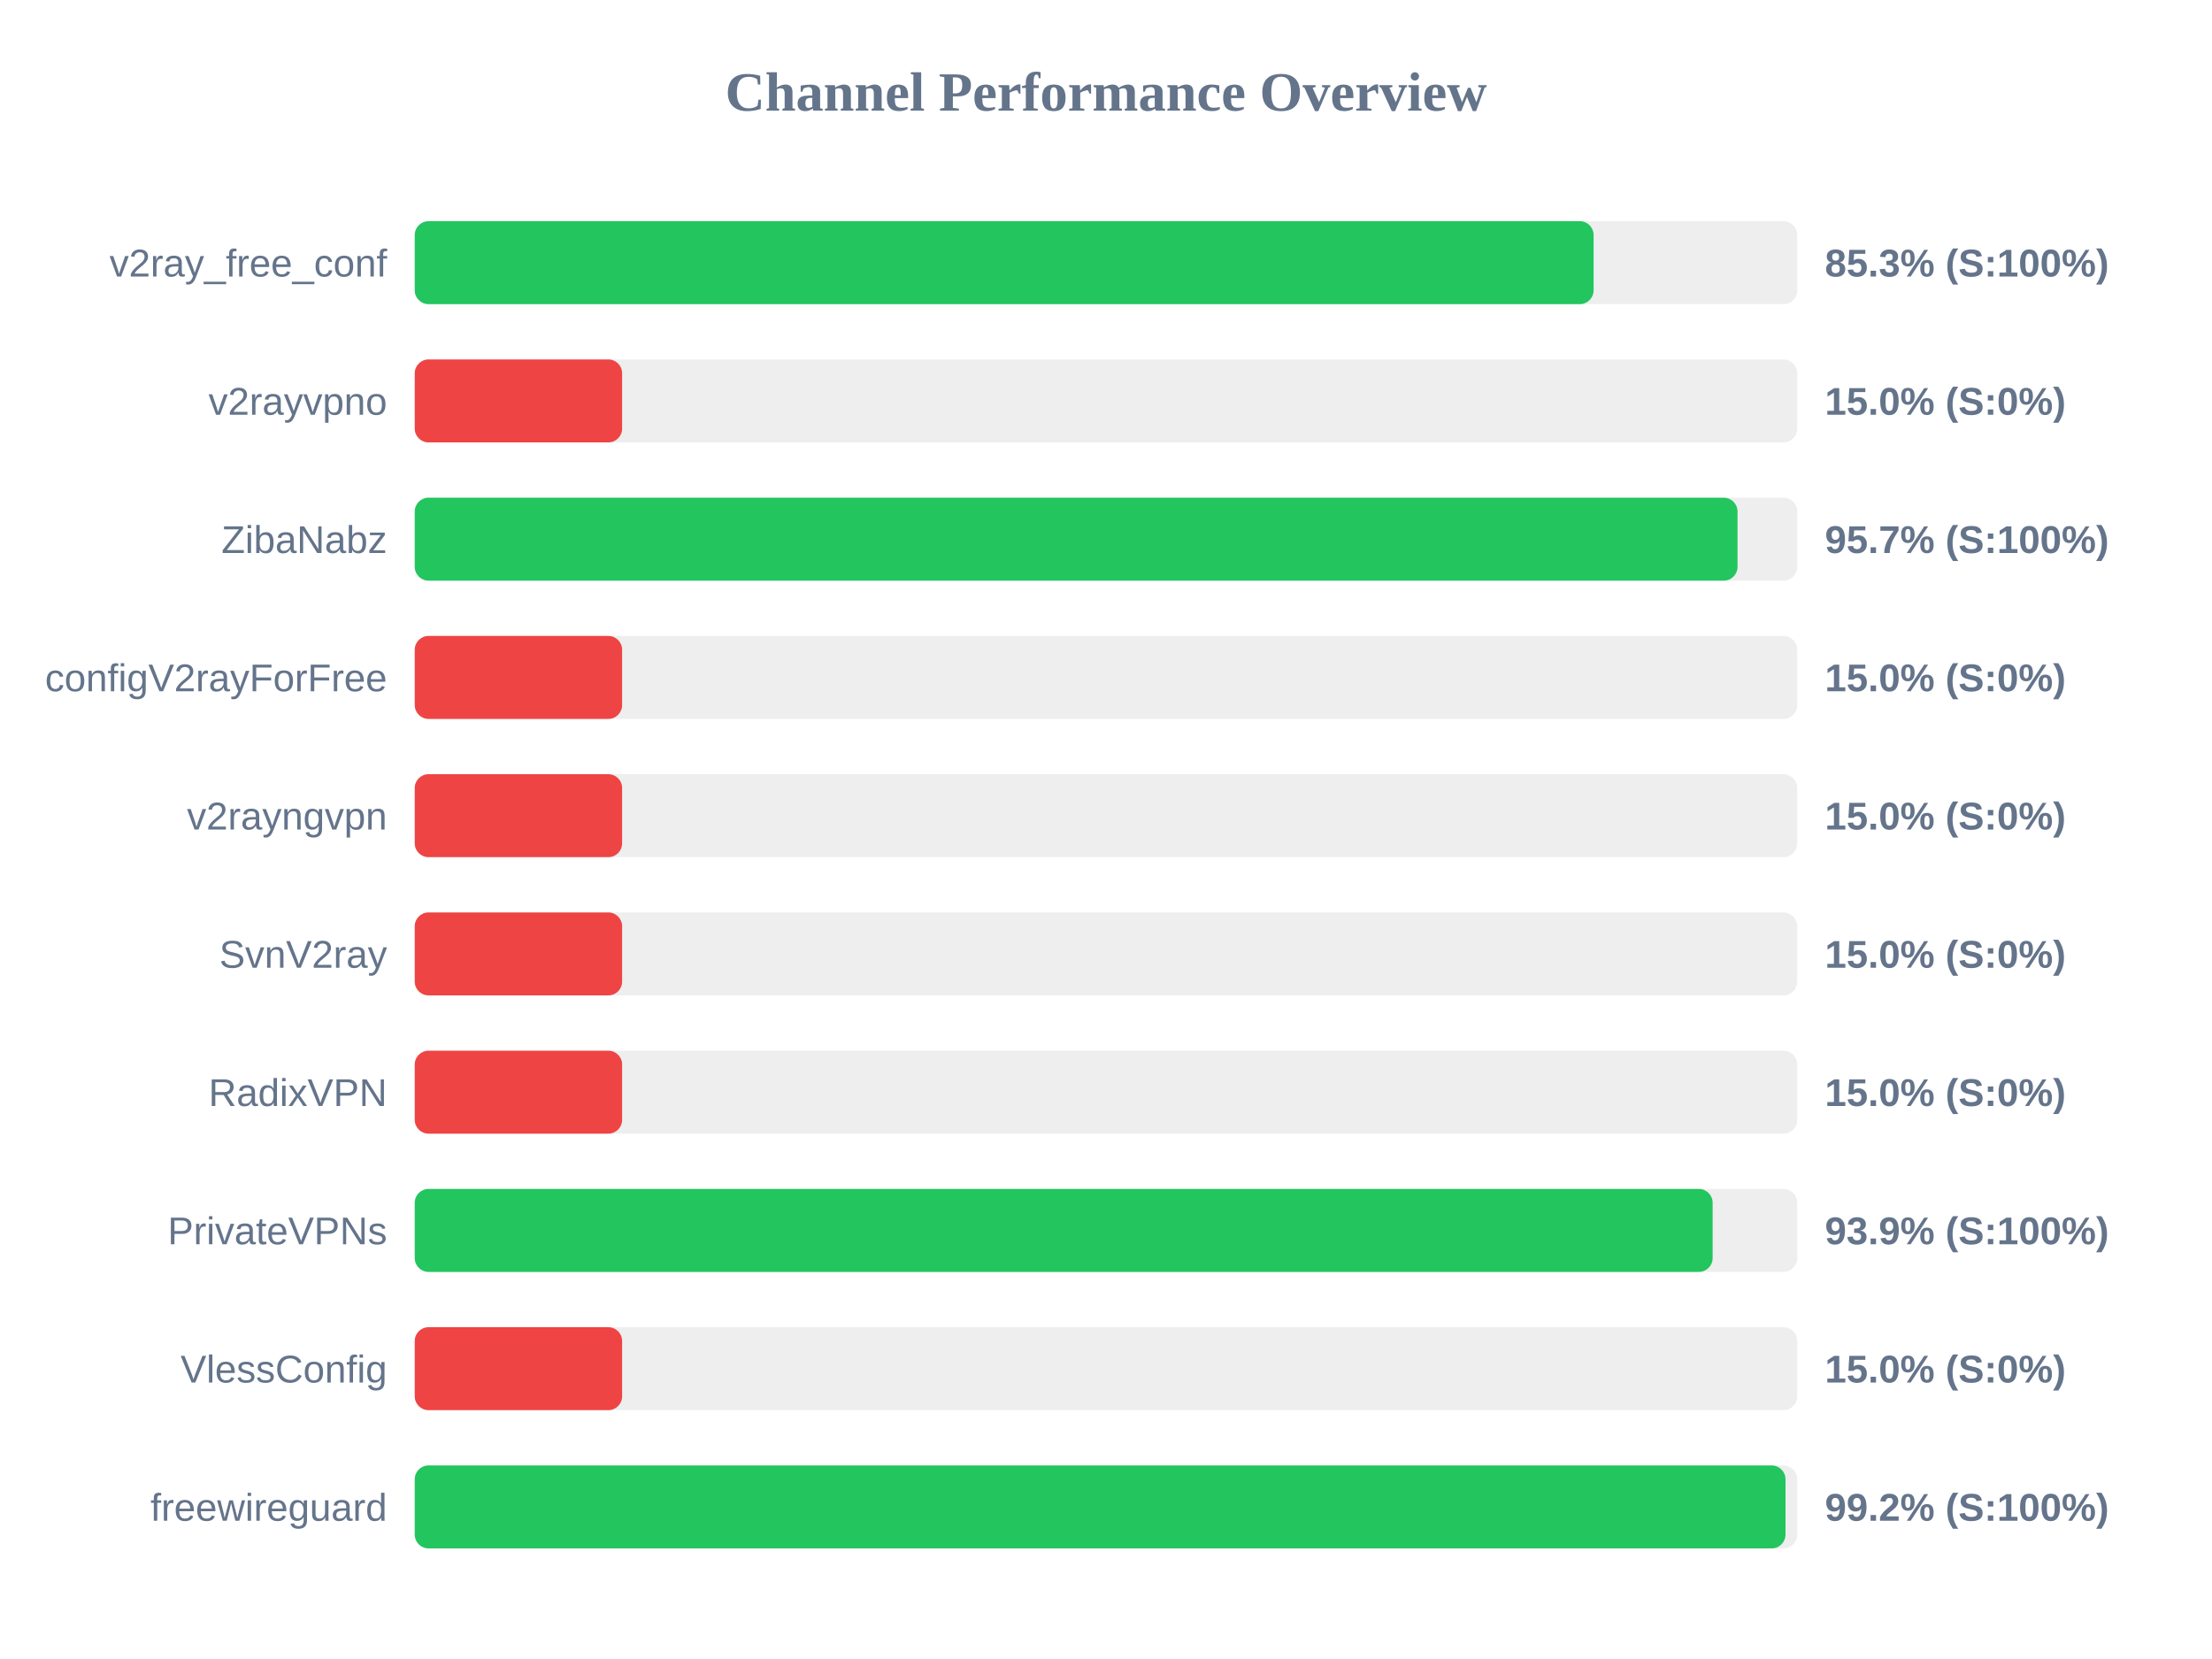
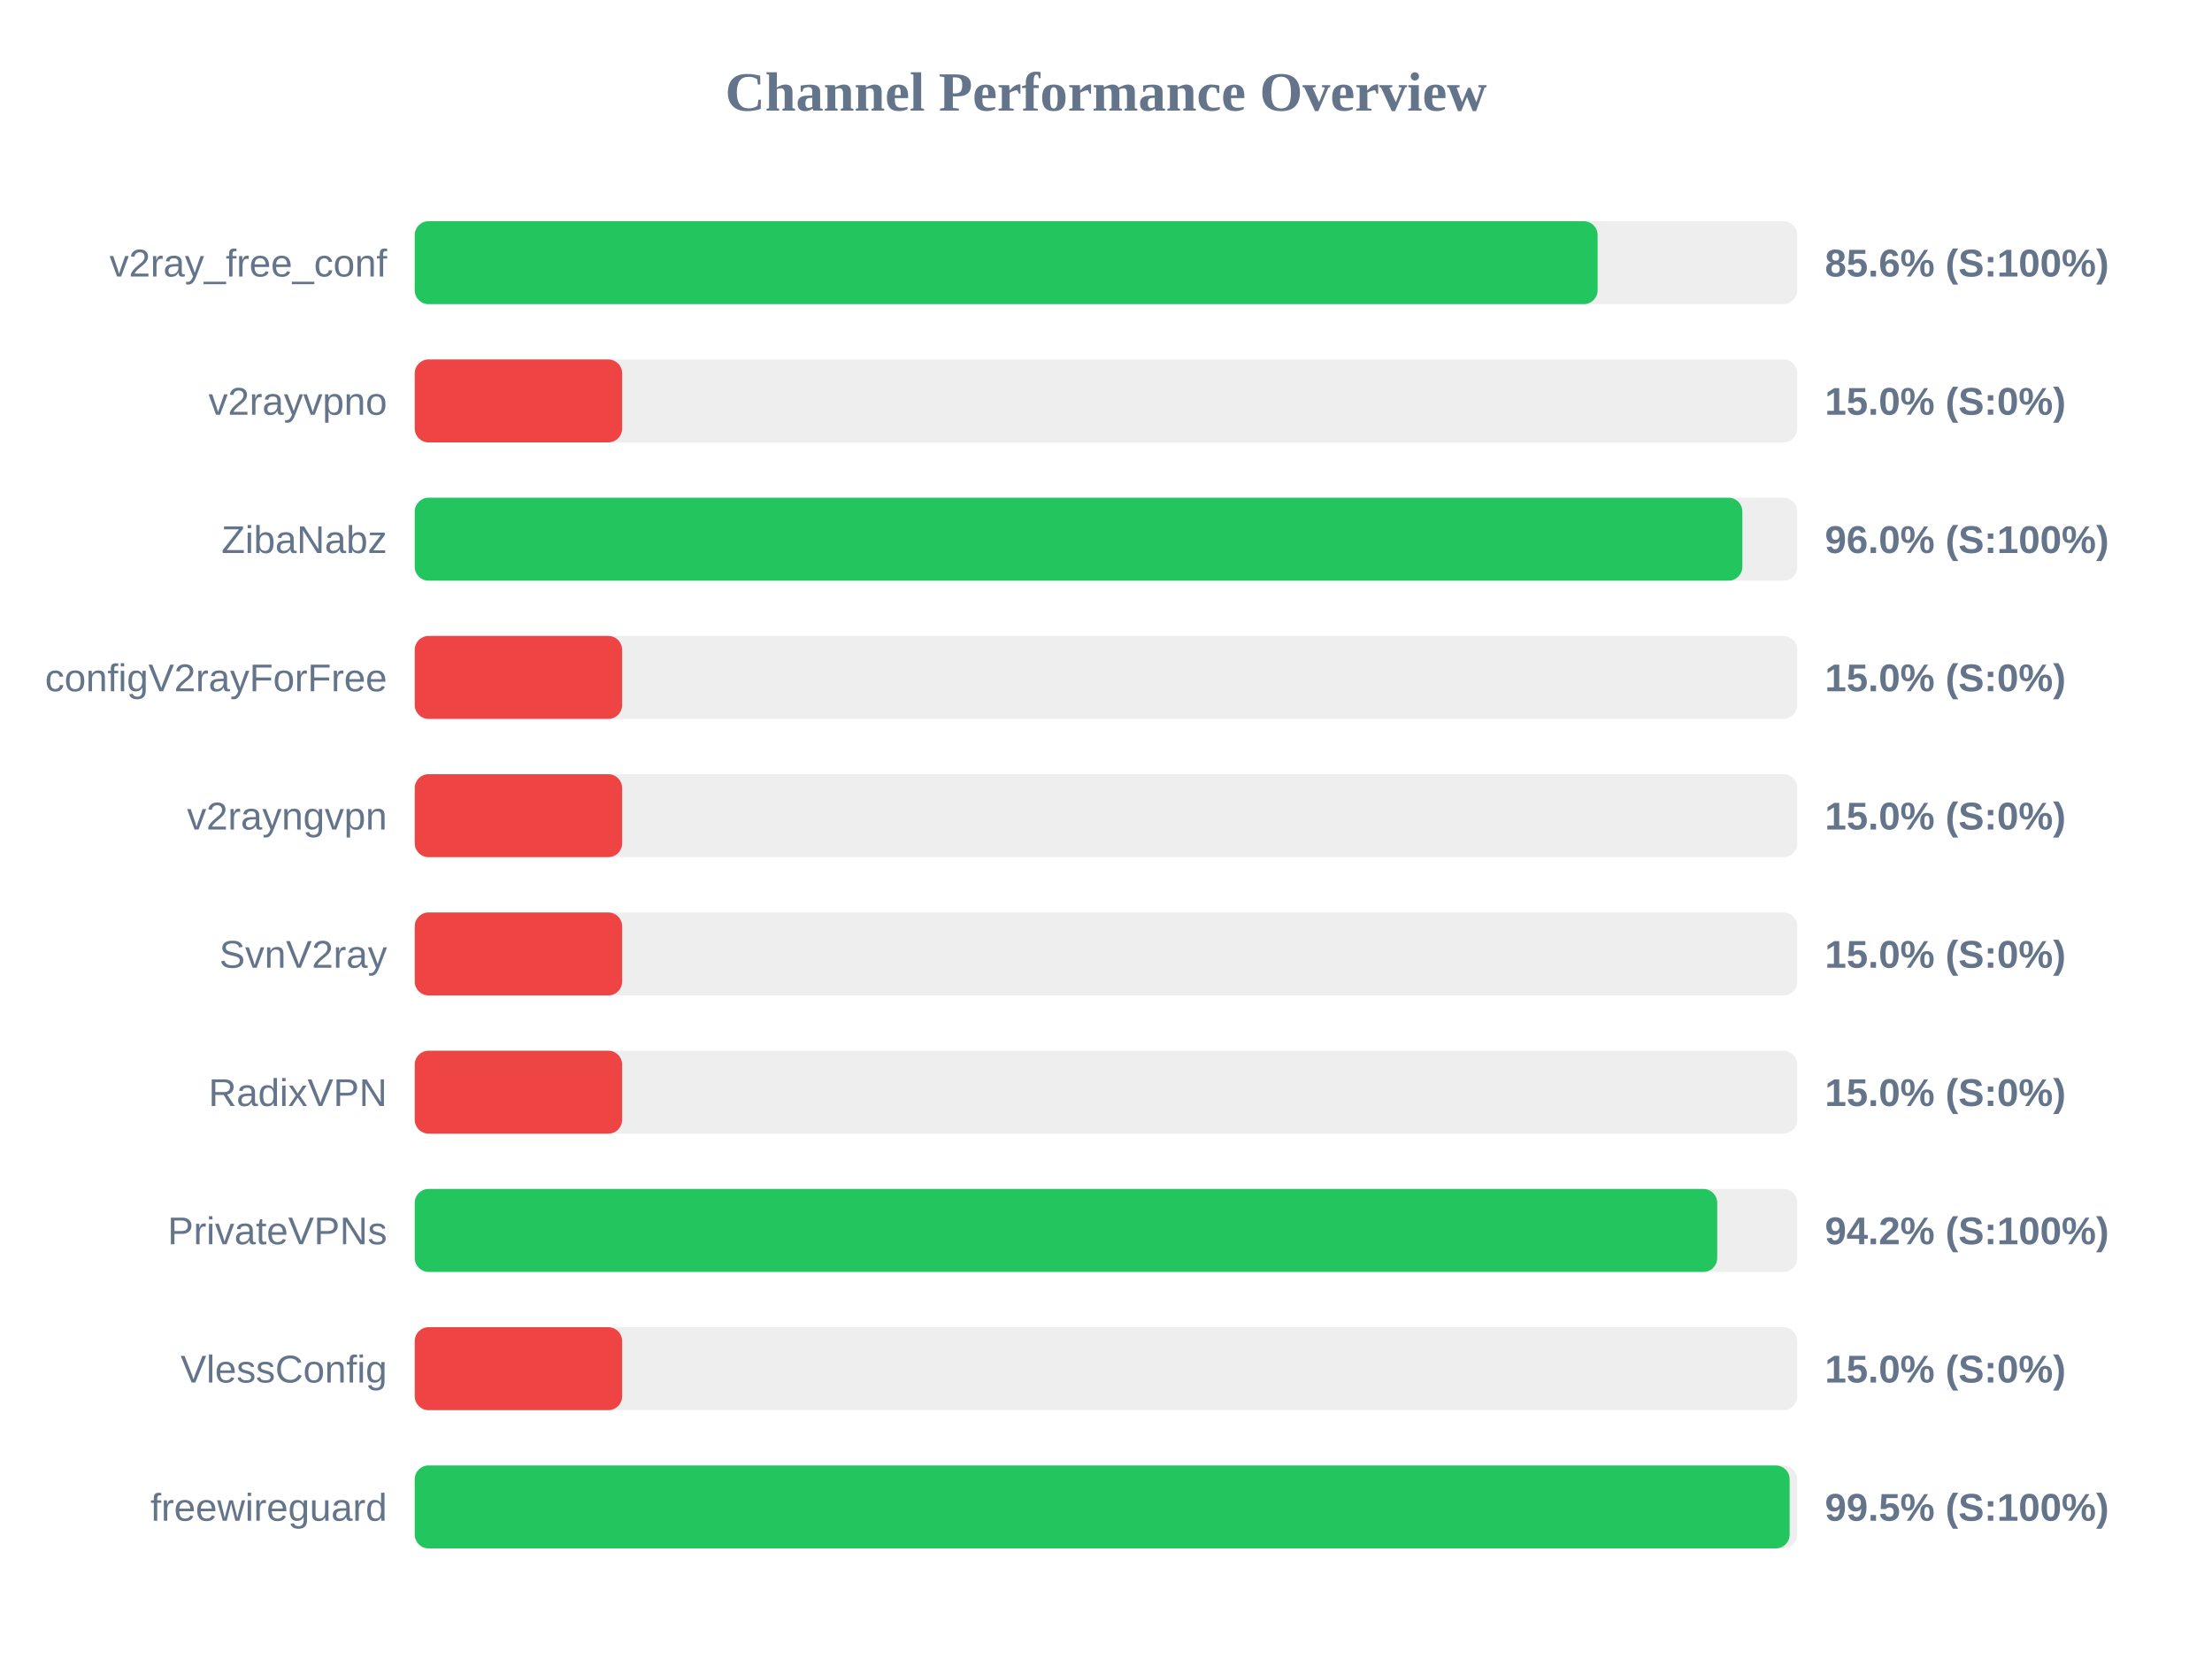
<svg xmlns="http://www.w3.org/2000/svg" width="800" height="600" version="1.1">
  <style>
        .row { font: 14px Arial; fill: #64748b; }
        .score { font: bold 14px Arial; fill: #64748b; }
    </style>
  <text x="400" y="40" text-anchor="middle" font-size="20px" font-weight="bold" fill="#64748b">Channel Performance Overview</text>
  <rect x="150" y="80" width="500" height="30" fill="#eee" rx="5" />
-   <rect x="150" y="80" width="426.35" height="30" fill="#22c55e" rx="5" />
+   <rect x="150" y="80" width="427.8" height="30" fill="#22c55e" rx="5" />
  <text x="140" y="100" text-anchor="end" class="row">v2ray_free_conf</text>
-   <text x="660" y="100" text-anchor="start" class="score">85.3% (S:100%)</text>
+   <text x="660" y="100" text-anchor="start" class="score">85.6% (S:100%)</text>
  <rect x="150" y="130" width="500" height="30" fill="#eee" rx="5" />
  <rect x="150" y="130" width="75.0" height="30" fill="#ef4444" rx="5" />
  <text x="140" y="150" text-anchor="end" class="row">v2rayvpno</text>
  <text x="660" y="150" text-anchor="start" class="score">15.0% (S:0%)</text>
  <rect x="150" y="180" width="500" height="30" fill="#eee" rx="5" />
-   <rect x="150" y="180" width="478.4" height="30" fill="#22c55e" rx="5" />
+   <rect x="150" y="180" width="480.15" height="30" fill="#22c55e" rx="5" />
  <text x="140" y="200" text-anchor="end" class="row">ZibaNabz</text>
-   <text x="660" y="200" text-anchor="start" class="score">95.7% (S:100%)</text>
+   <text x="660" y="200" text-anchor="start" class="score">96.0% (S:100%)</text>
  <rect x="150" y="230" width="500" height="30" fill="#eee" rx="5" />
  <rect x="150" y="230" width="75.0" height="30" fill="#ef4444" rx="5" />
  <text x="140" y="250" text-anchor="end" class="row">configV2rayForFree</text>
  <text x="660" y="250" text-anchor="start" class="score">15.0% (S:0%)</text>
  <rect x="150" y="280" width="500" height="30" fill="#eee" rx="5" />
  <rect x="150" y="280" width="75.0" height="30" fill="#ef4444" rx="5" />
  <text x="140" y="300" text-anchor="end" class="row">v2rayngvpn</text>
  <text x="660" y="300" text-anchor="start" class="score">15.0% (S:0%)</text>
  <rect x="150" y="330" width="500" height="30" fill="#eee" rx="5" />
  <rect x="150" y="330" width="75.0" height="30" fill="#ef4444" rx="5" />
  <text x="140" y="350" text-anchor="end" class="row">SvnV2ray</text>
  <text x="660" y="350" text-anchor="start" class="score">15.0% (S:0%)</text>
  <rect x="150" y="380" width="500" height="30" fill="#eee" rx="5" />
  <rect x="150" y="380" width="75.0" height="30" fill="#ef4444" rx="5" />
  <text x="140" y="400" text-anchor="end" class="row">RadixVPN</text>
  <text x="660" y="400" text-anchor="start" class="score">15.0% (S:0%)</text>
  <rect x="150" y="430" width="500" height="30" fill="#eee" rx="5" />
-   <rect x="150" y="430" width="469.4" height="30" fill="#22c55e" rx="5" />
+   <rect x="150" y="430" width="471.05" height="30" fill="#22c55e" rx="5" />
  <text x="140" y="450" text-anchor="end" class="row">PrivateVPNs</text>
-   <text x="660" y="450" text-anchor="start" class="score">93.9% (S:100%)</text>
+   <text x="660" y="450" text-anchor="start" class="score">94.2% (S:100%)</text>
  <rect x="150" y="480" width="500" height="30" fill="#eee" rx="5" />
  <rect x="150" y="480" width="75.0" height="30" fill="#ef4444" rx="5" />
  <text x="140" y="500" text-anchor="end" class="row">VlessConfig</text>
  <text x="660" y="500" text-anchor="start" class="score">15.0% (S:0%)</text>
  <rect x="150" y="530" width="500" height="30" fill="#eee" rx="5" />
-   <rect x="150" y="530" width="495.75" height="30" fill="#22c55e" rx="5" />
+   <rect x="150" y="530" width="497.25" height="30" fill="#22c55e" rx="5" />
  <text x="140" y="550" text-anchor="end" class="row">freewireguard</text>
-   <text x="660" y="550" text-anchor="start" class="score">99.2% (S:100%)</text>
+   <text x="660" y="550" text-anchor="start" class="score">99.5% (S:100%)</text>
</svg>
